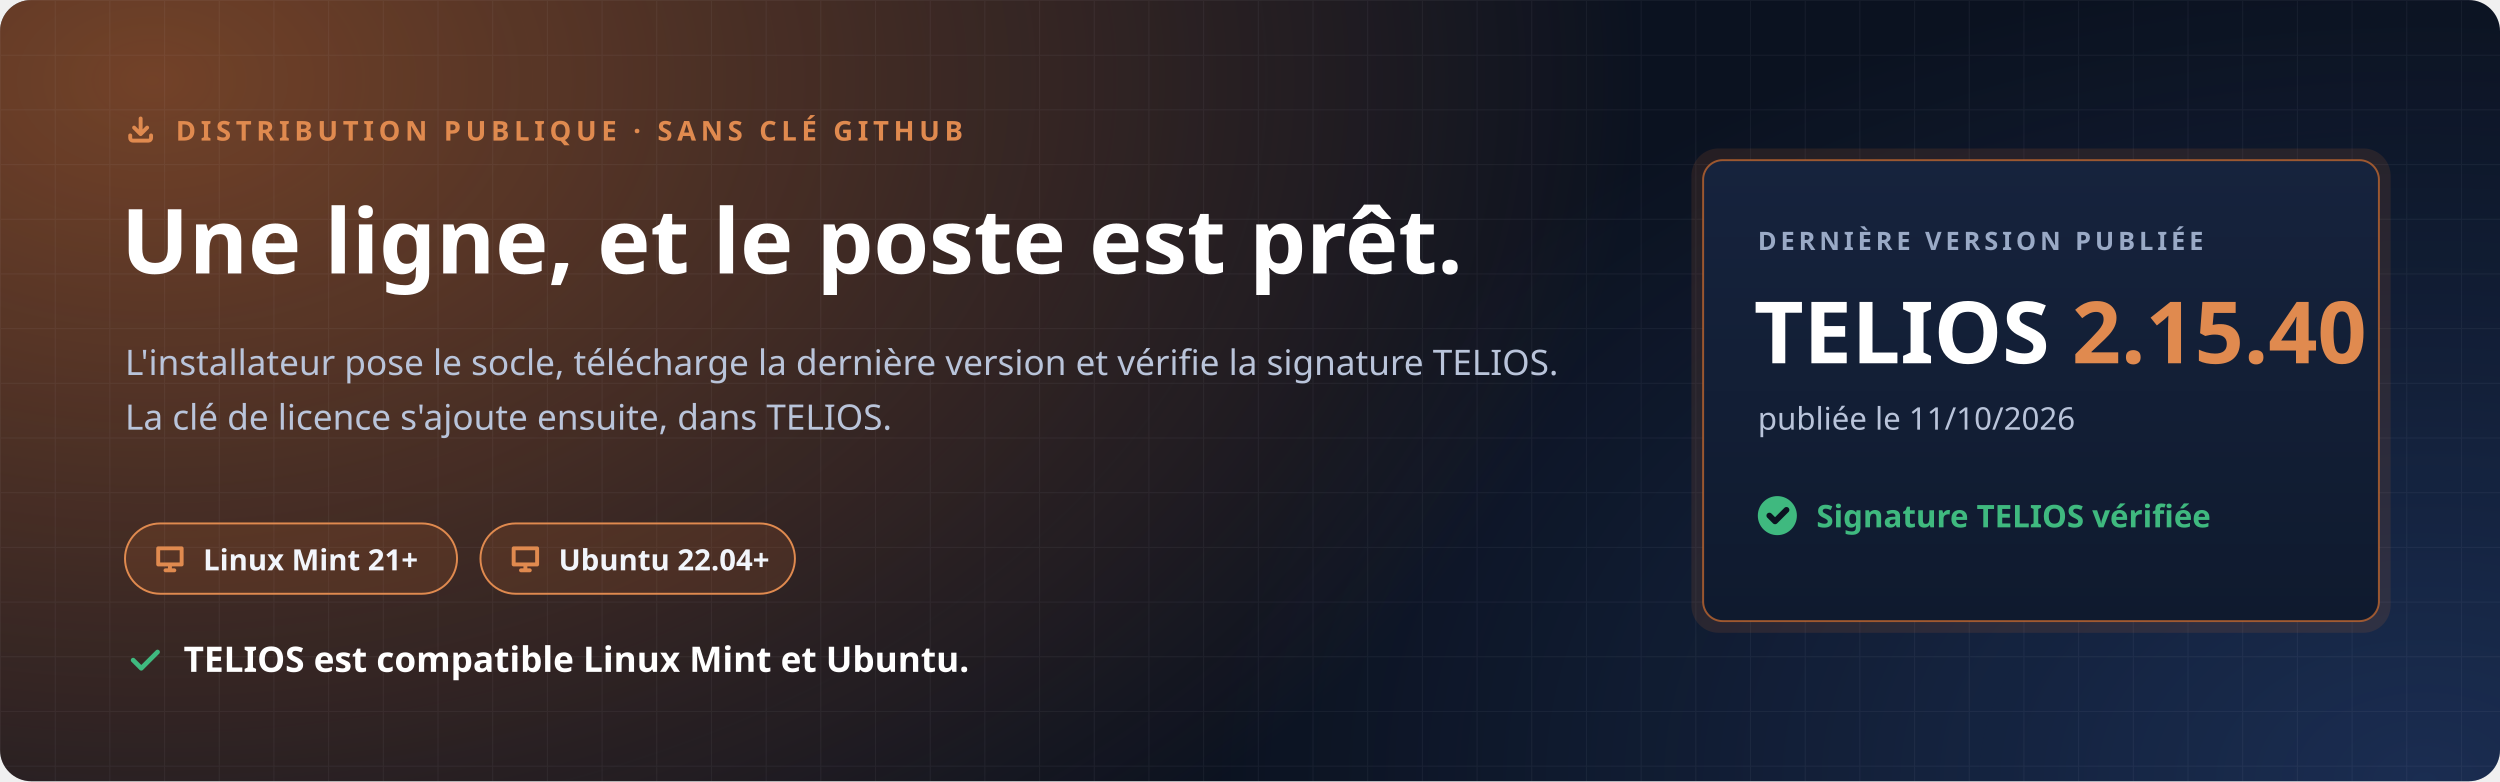
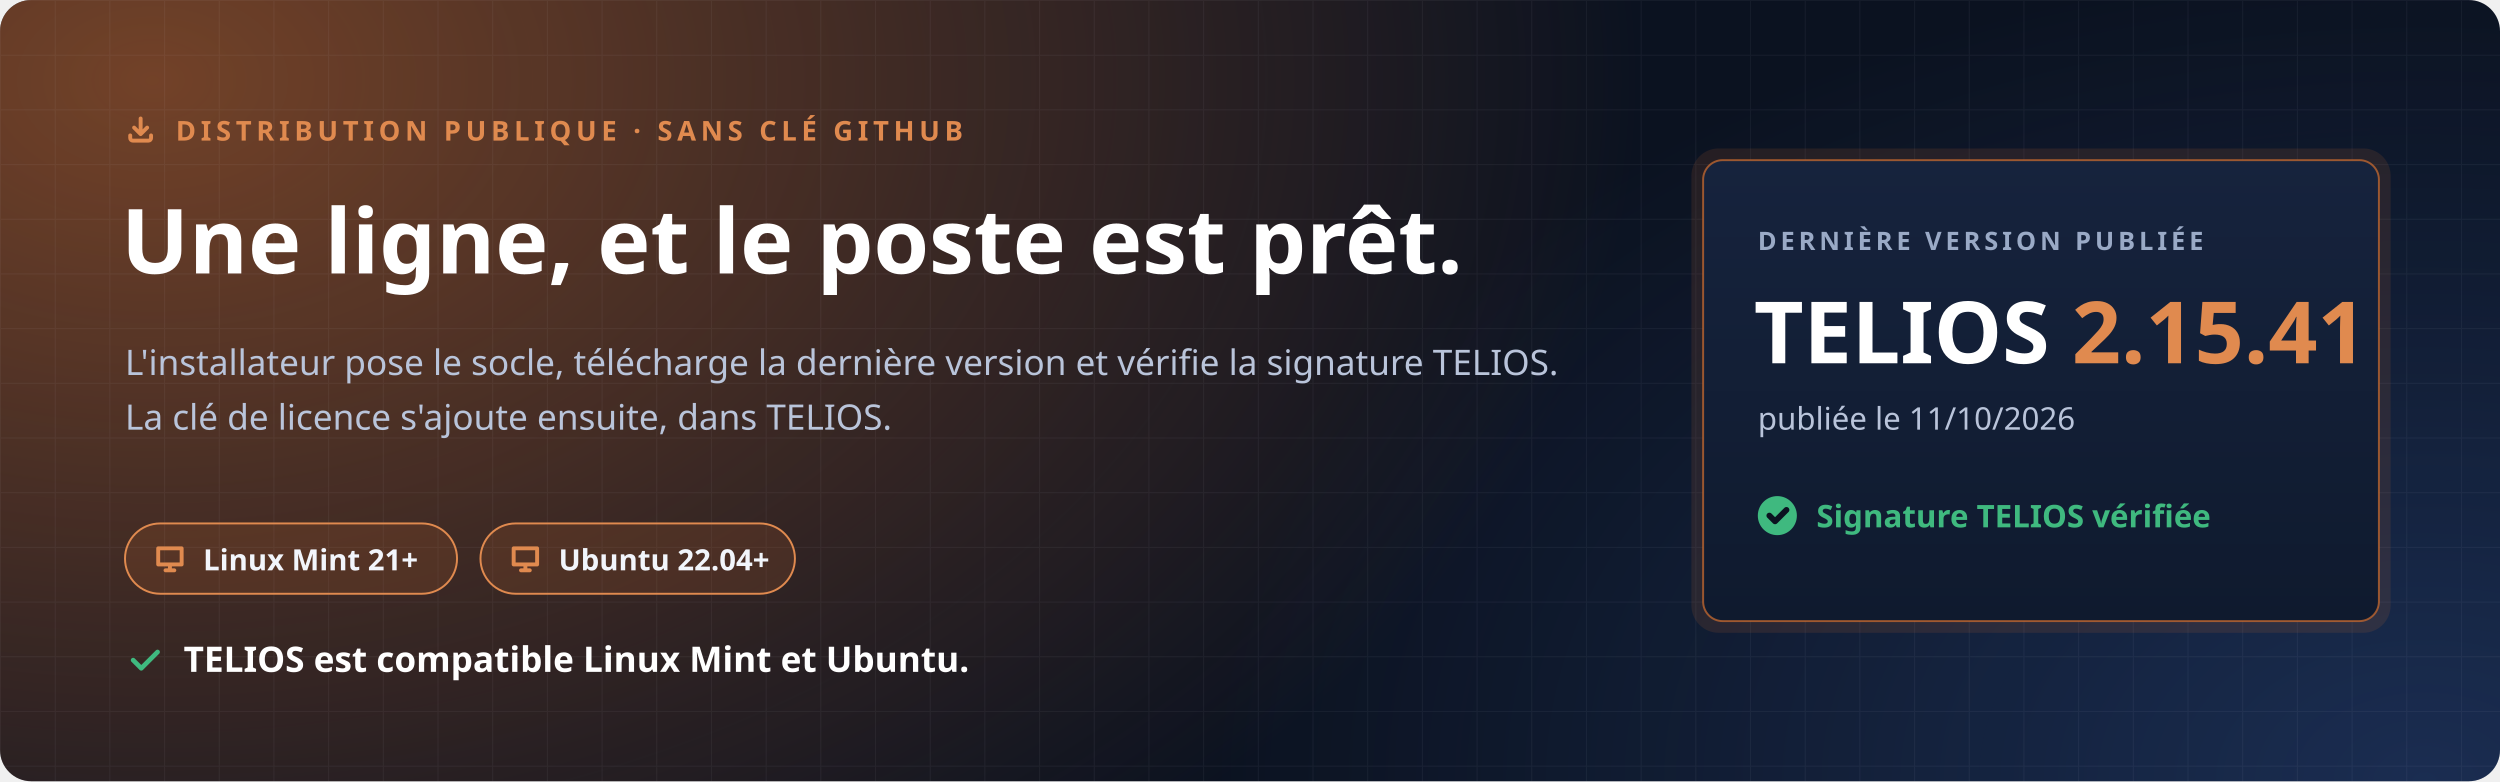
<svg xmlns="http://www.w3.org/2000/svg" width="1280" height="400" viewBox="0 0 1280 400" role="img" aria-labelledby="t d">
  <defs>
    <radialGradient id="halo" cx="0" cy="0" r="1" gradientUnits="userSpaceOnUse" gradientTransform="translate(80 40) scale(760 520)">
      <stop offset="0" stop-color="#C7692F" stop-opacity=".55" />
      <stop offset="1" stop-color="#C7692F" stop-opacity="0" />
    </radialGradient>
    <radialGradient id="halo2" cx="0" cy="0" r="1" gradientUnits="userSpaceOnUse" gradientTransform="translate(1240 400) scale(620 420)">
      <stop offset="0" stop-color="#4F8CFF" stop-opacity=".22" />
      <stop offset="1" stop-color="#4F8CFF" stop-opacity="0" />
    </radialGradient>
    <pattern id="grille" width="28" height="28" patternUnits="userSpaceOnUse">
      <path d="M28 0H0V28" fill="none" stroke="#E8EEF9" stroke-opacity=".05" />
    </pattern>
    <linearGradient id="carte" x1="0" y1="0" x2="0" y2="1">
      <stop offset="0" stop-color="#16233D" />
      <stop offset="1" stop-color="#0F1A2E" />
    </linearGradient>
  </defs>
  <rect width="1280" height="400" rx="16" fill="#0B1220" />
  <rect width="1280" height="400" rx="16" fill="url(#halo)" />
  <rect width="1280" height="400" rx="16" fill="url(#halo2)" />
  <rect width="1280" height="400" rx="16" fill="url(#grille)" />
  <g font-family="'Segoe UI', Ubuntu, 'Noto Sans', 'Helvetica Neue', Arial, sans-serif">
    <path transform="translate(64.0 58.0) scale(0.667)" d="M4 17v2a2 2 0 0 0 2 2h12a2 2 0 0 0 2-2v-2M7 11l5 5 5-5M12 4v12" fill="none" stroke="#E08A4F" stroke-width="3.00" stroke-linecap="round" stroke-linejoin="round" />
    <text x="90" y="72" font-size="14" font-weight="700" letter-spacing="2.4" fill="#E08A4F">DISTRIBUTION PUBLIQUE · SANS CLÉ GITHUB</text>
    <text x="62" y="140" font-size="46" font-weight="800" fill="#FFFFFF">Une ligne, et le poste est prêt.</text>
    <text x="64" y="192" font-size="18" fill="#B9C4DA">L'installateur pose le socle, télécharge la dernière version et vérifie la signature TELIOS.</text>
    <text x="64" y="220" font-size="18" fill="#B9C4DA">La clé de licence s'ajoute ensuite, dans TELIOS.</text>
    <g transform="translate(64 268)">
      <rect width="170" height="36" rx="18" fill="#C7692F" fill-opacity=".16" stroke="#E08A4F" />
      <path transform="translate(14.0 9.0) scale(0.750)" d="M4 5h16v11H4zM9 20h6M12 16v4" fill="none" stroke="#E08A4F" stroke-width="2.67" stroke-linecap="round" stroke-linejoin="round" />
      <text x="40" y="24" font-size="15" font-weight="700" fill="#F2F5FB">Linux Mint 21+</text>
    </g>
    <g transform="translate(246 268)">
      <rect width="161" height="36" rx="18" fill="#C7692F" fill-opacity=".16" stroke="#E08A4F" />
      <path transform="translate(14.0 9.0) scale(0.750)" d="M4 5h16v11H4zM9 20h6M12 16v4" fill="none" stroke="#E08A4F" stroke-width="2.67" stroke-linecap="round" stroke-linejoin="round" />
      <text x="40" y="24" font-size="15" font-weight="700" fill="#F2F5FB">Ubuntu 22.04+</text>
    </g>
    <path transform="translate(64.0 328.0) scale(0.833)" d="M5 12l5 5L20 7" fill="none" stroke="#3FB97F" stroke-width="2.88" stroke-linecap="round" stroke-linejoin="round" />
    <text x="94" y="344" font-size="18" font-weight="700" fill="#FFFFFF">TELIOS est compatible Linux Mint et Ubuntu.</text>
    <g transform="translate(872 82)">
      <rect x="-6" y="-6" width="358" height="248" rx="14" fill="#C7692F" fill-opacity=".14" />
      <rect width="346" height="236" rx="10" fill="url(#carte)" stroke="#C7692F" stroke-opacity=".75" />
      <text x="28" y="46" font-size="13" font-weight="700" letter-spacing="2" fill="#9AAAC6">DERNIÈRE VERSION PUBLIÉE</text>
-       <text x="26" y="104" font-size="44" font-weight="800" fill="#FFFFFF">TELIOS <tspan fill="#E08A4F">2.15.40</tspan>
+       <text x="26" y="104" font-size="44" font-weight="800" fill="#FFFFFF">TELIOS <tspan fill="#E08A4F">2.15.41</tspan>
      </text>
      <text x="28" y="138" font-size="16" fill="#B9C4DA">publiée le 11/10/2026</text>
      <circle cx="38" cy="182" r="10" fill="#3FB97F" />
      <path transform="translate(31.0 175.0) scale(0.583)" d="M5 12l5 5L20 7" fill="none" stroke="#0B1220" stroke-width="5.14" stroke-linecap="round" stroke-linejoin="round" />
      <text x="58" y="188" font-size="16" font-weight="700" fill="#3FB97F">Signature TELIOS vérifiée</text>
    </g>
  </g>
</svg>
